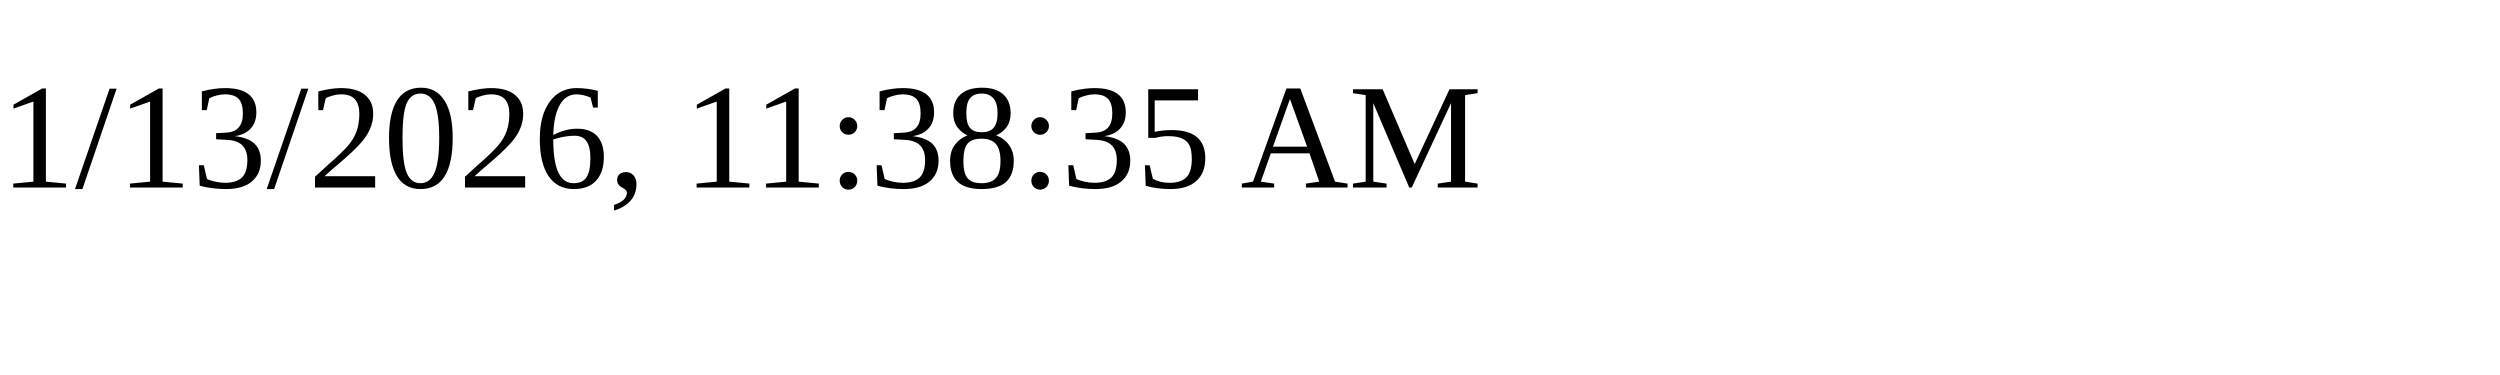
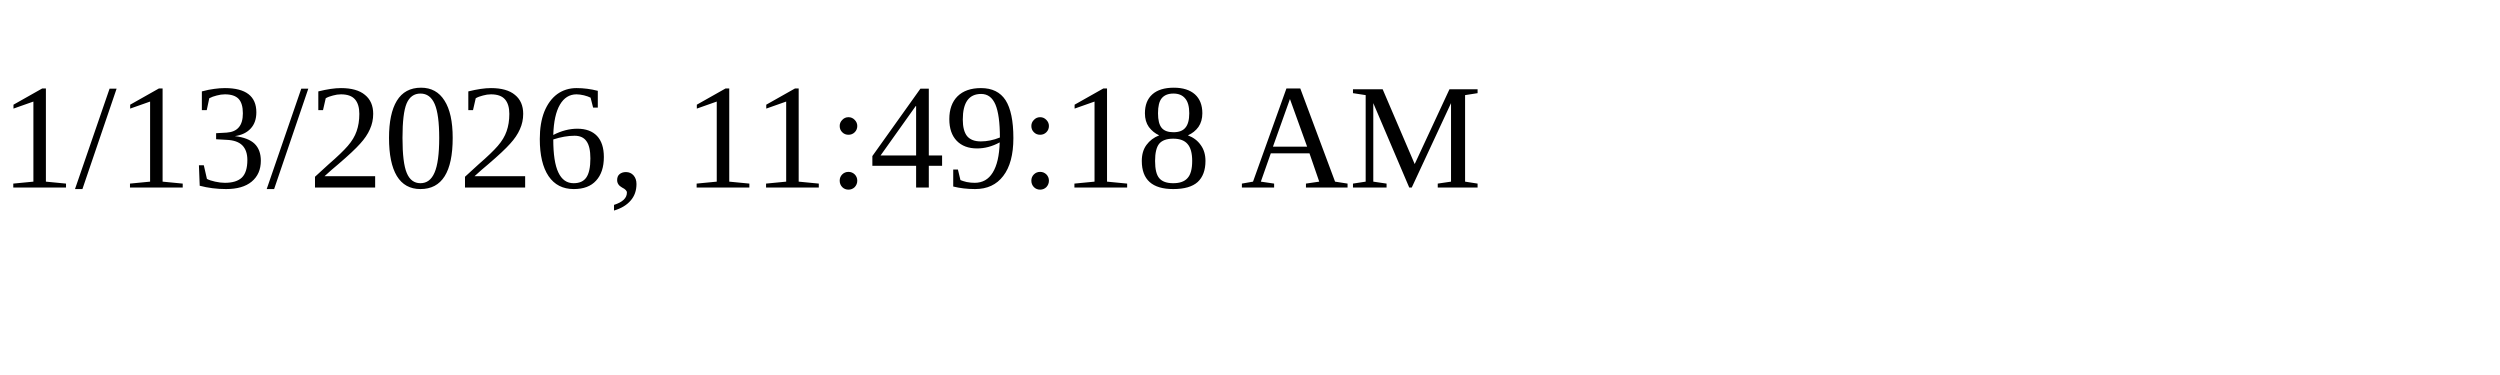
<svg xmlns="http://www.w3.org/2000/svg" height="30" width="200">
-   <text x="0" y="15">1/13/2026, 11:38:35 AM</text>
+   <text x="0" y="15">1/13/2026, 11:49:18 AM</text>
</svg>
